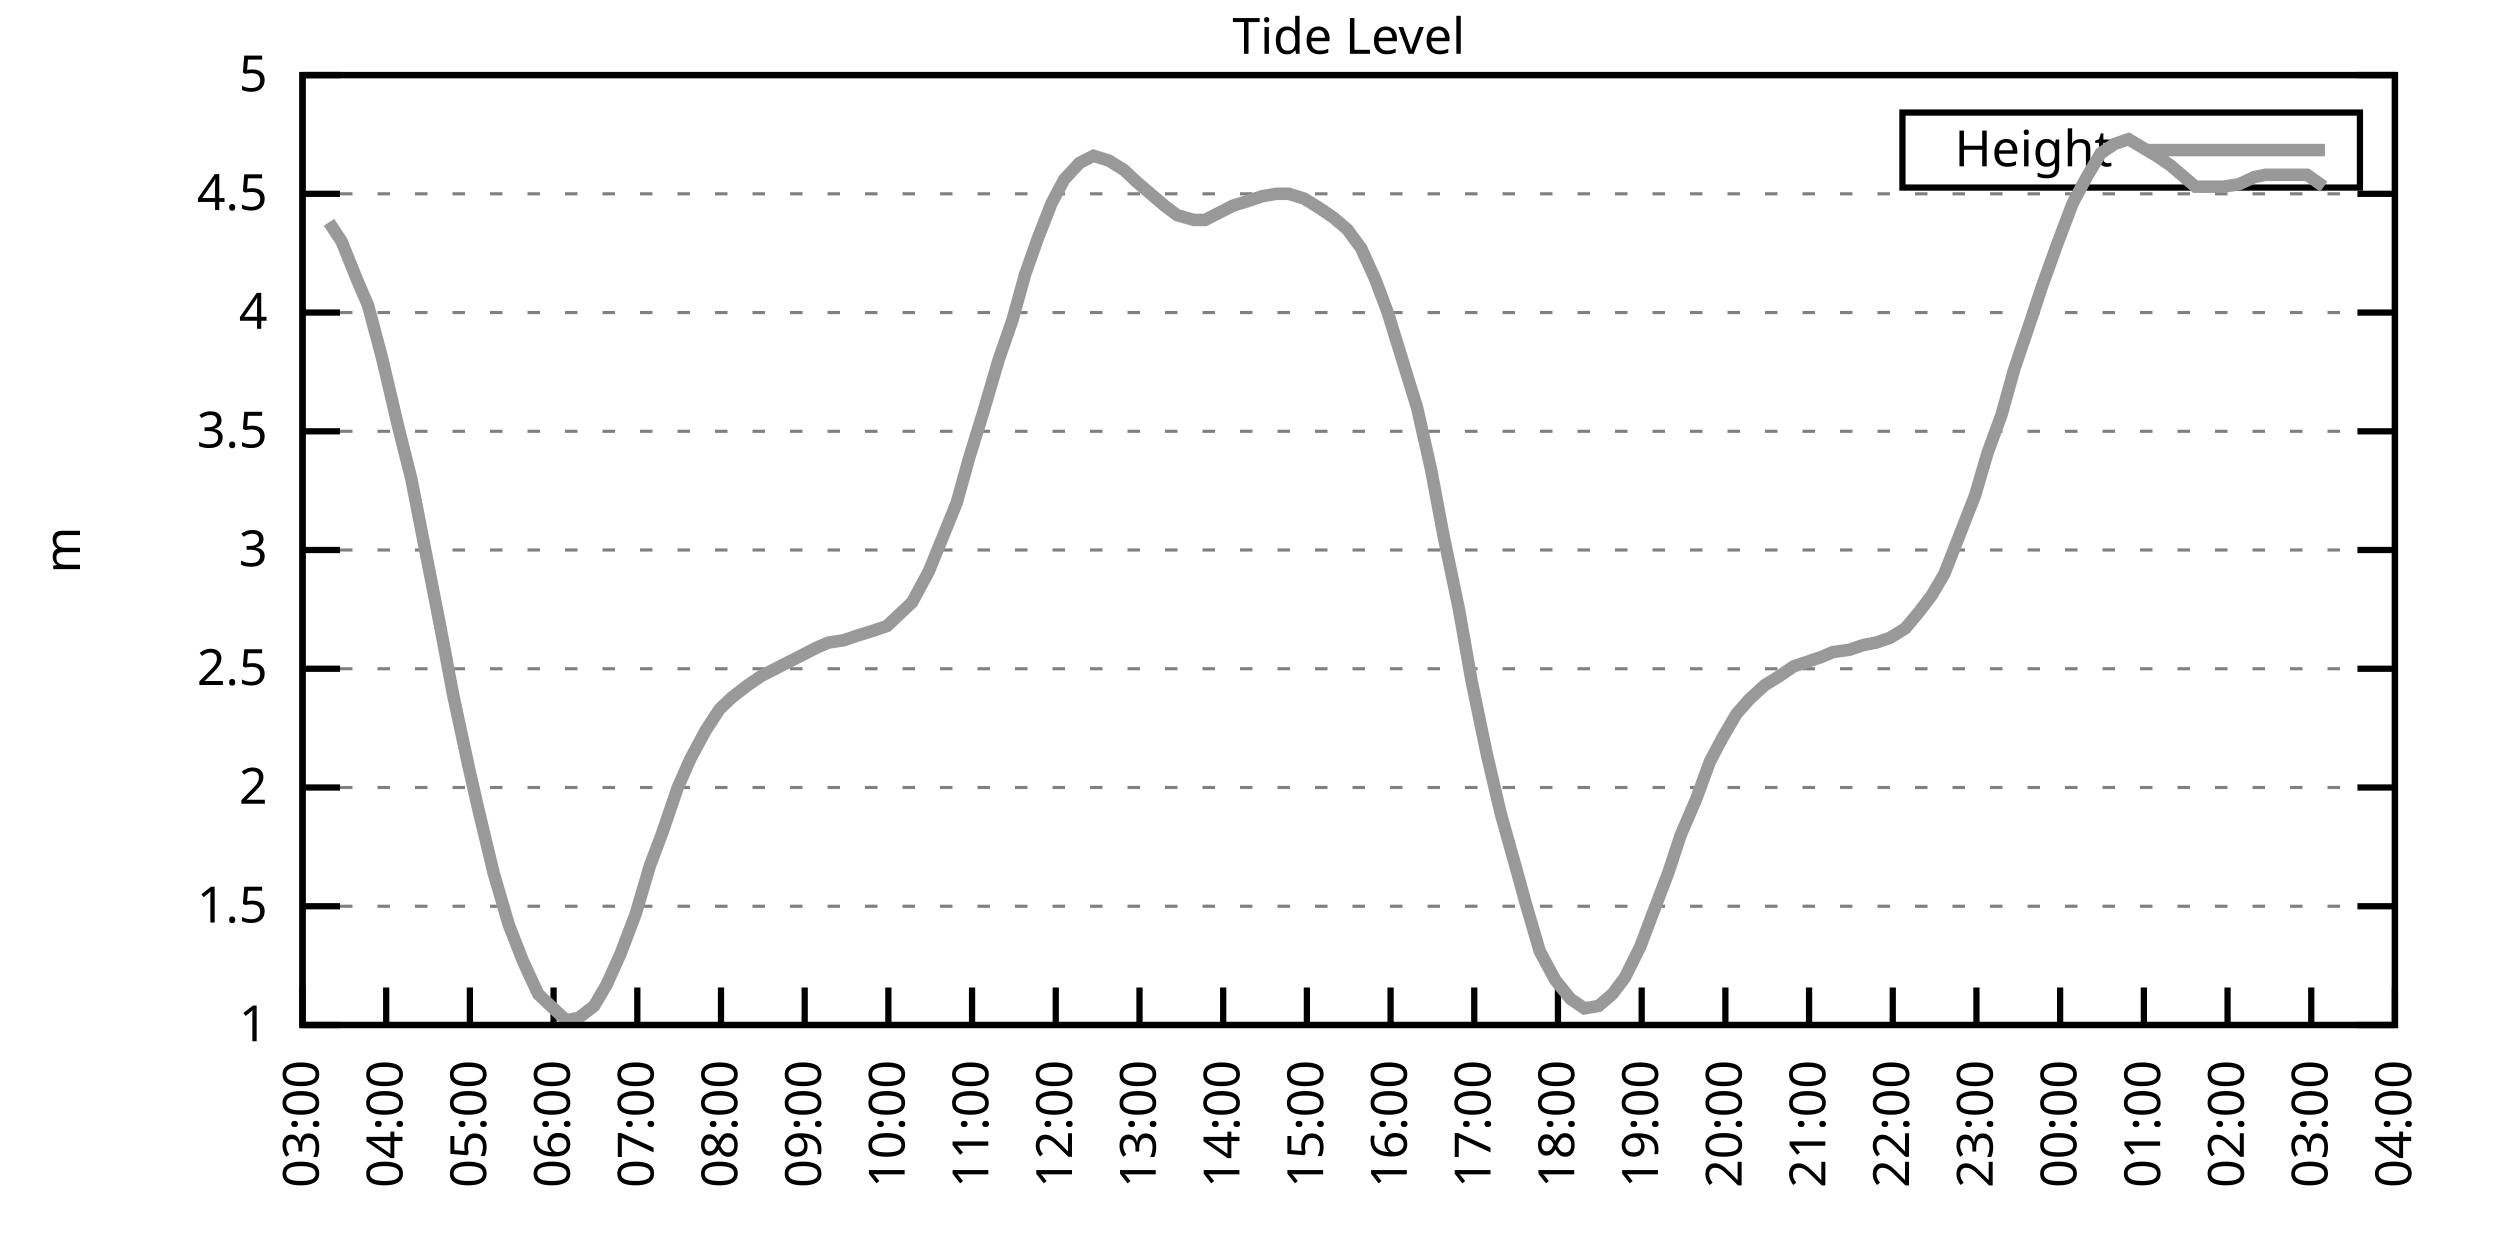
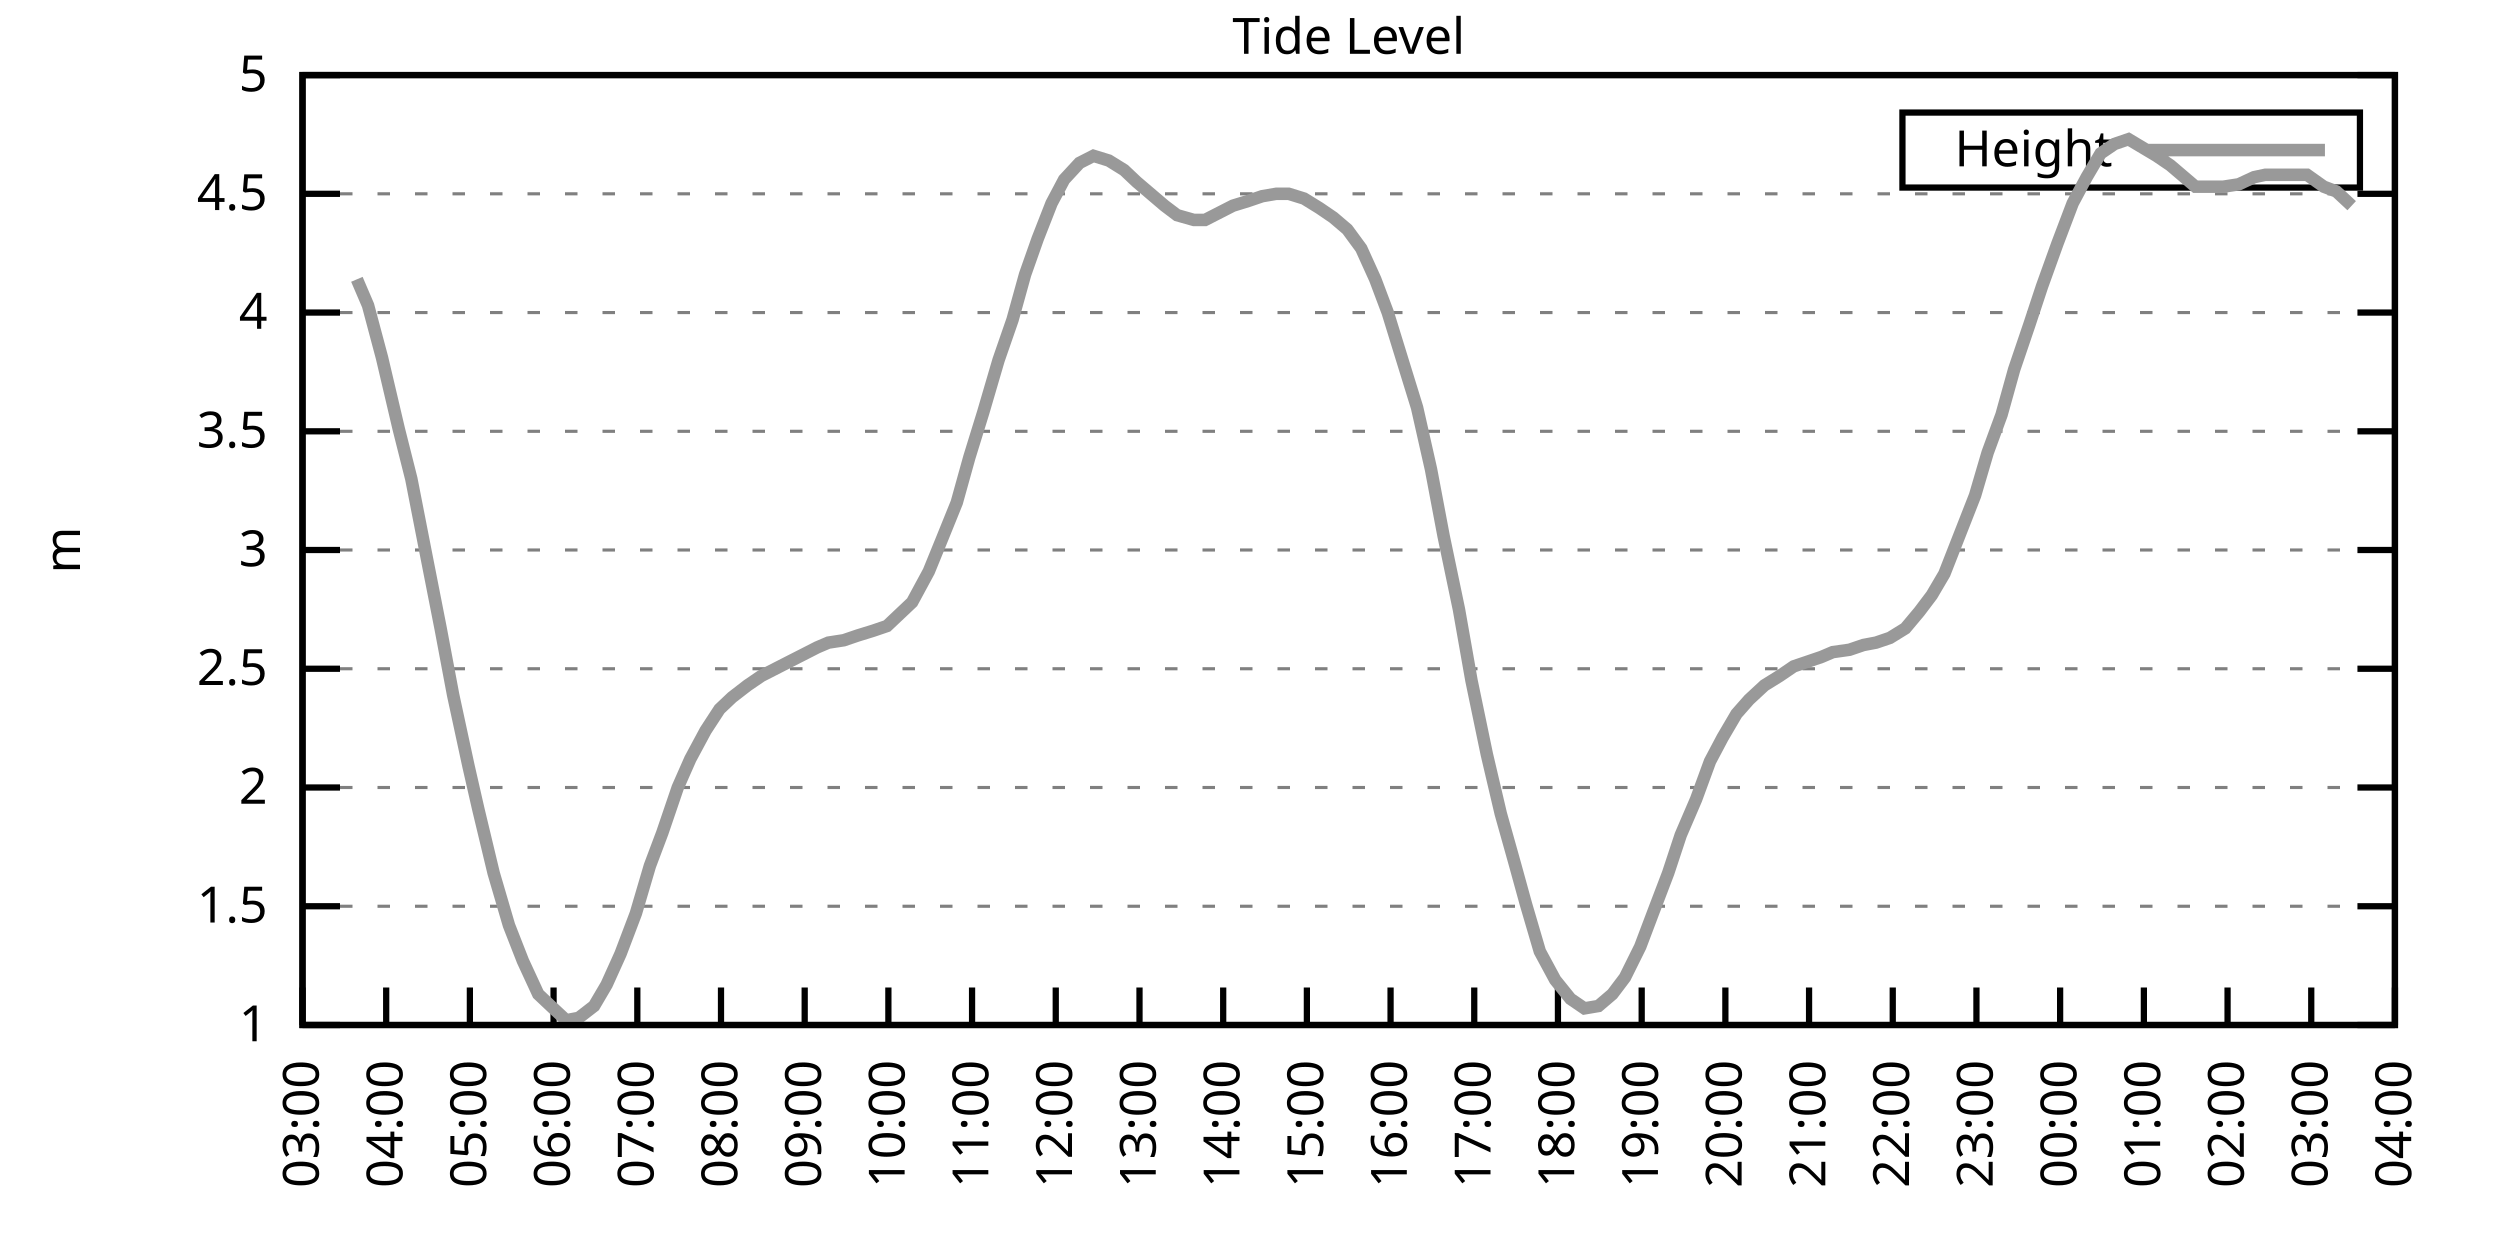
<svg xmlns="http://www.w3.org/2000/svg" xmlns:xlink="http://www.w3.org/1999/xlink" width="400" height="200" viewBox="0 0 400 200">
  <g id="gnuplot_canvas">
    <rect x="0" y="0" width="400" height="200" fill="none" />
    <defs>
      <circle id="gpDot" r="0.5" stroke-width="0.5" stroke="currentColor" />
      <path id="gpPt0" stroke-width="0.333" stroke="currentColor" d="M-1,0 h2 M0,-1 v2" />
      <path id="gpPt1" stroke-width="0.333" stroke="currentColor" d="M-1,-1 L1,1 M1,-1 L-1,1" />
      <path id="gpPt2" stroke-width="0.333" stroke="currentColor" d="M-1,0 L1,0 M0,-1 L0,1 M-1,-1 L1,1 M-1,1 L1,-1" />
      <rect id="gpPt3" stroke-width="0.333" stroke="currentColor" x="-1" y="-1" width="2" height="2" />
      <rect id="gpPt4" stroke-width="0.333" stroke="currentColor" fill="currentColor" x="-1" y="-1" width="2" height="2" />
      <circle id="gpPt5" stroke-width="0.333" stroke="currentColor" cx="0" cy="0" r="1" />
      <use xlink:href="#gpPt5" id="gpPt6" fill="currentColor" stroke="none" />
      <path id="gpPt7" stroke-width="0.333" stroke="currentColor" d="M0,-1.33 L-1.33,0.67 L1.33,0.67 z" />
      <use xlink:href="#gpPt7" id="gpPt8" fill="currentColor" stroke="none" />
      <use xlink:href="#gpPt7" id="gpPt9" stroke="currentColor" transform="rotate(180)" />
      <use xlink:href="#gpPt9" id="gpPt10" fill="currentColor" stroke="none" />
      <use xlink:href="#gpPt3" id="gpPt11" stroke="currentColor" transform="rotate(45)" />
      <use xlink:href="#gpPt11" id="gpPt12" fill="currentColor" stroke="none" />
      <path id="gpPt13" stroke-width="0.333" stroke="currentColor" d="M0,1.330 L1.265,0.411 L0.782,-1.067 L-0.782,-1.076 L-1.265,0.411 z" />
      <use xlink:href="#gpPt13" id="gpPt14" fill="currentColor" stroke="none" />
      <filter id="textbox" filterUnits="objectBoundingBox" x="0" y="0" height="1" width="1">
        <feFlood flood-color="white" flood-opacity="1" result="bgnd" />
        <feComposite in="SourceGraphic" in2="bgnd" operator="atop" />
      </filter>
      <filter id="greybox" filterUnits="objectBoundingBox" x="0" y="0" height="1" width="1">
        <feFlood flood-color="lightgrey" flood-opacity="1" result="grey" />
        <feComposite in="SourceGraphic" in2="grey" operator="atop" />
      </filter>
    </defs>
    <g fill="none" color="white" stroke="currentColor" stroke-width="1.00" stroke-linecap="butt" stroke-linejoin="miter">
</g>
    <g fill="none" color="black" stroke="currentColor" stroke-width="1.00" stroke-linecap="butt" stroke-linejoin="miter">
      <g stroke="none" shape-rendering="crispEdges">
        <polygon fill="rgb(255, 255, 255)" points="48.40,164.00 383.18,164.00 383.18,12.02 48.40,12.02 " />
      </g>
    </g>
    <g fill="none" color="black" stroke="currentColor" stroke-width="1.00" stroke-linecap="butt" stroke-linejoin="miter">
</g>
    <g fill="none" color="black" stroke="black" stroke-width="0.50" stroke-linecap="butt" stroke-linejoin="miter">
</g>
    <g fill="none" color="gray" stroke="currentColor" stroke-width="0.50" stroke-linecap="butt" stroke-linejoin="miter">
      <path stroke="gray" stroke-dasharray="2,4" class="gridline" d="M48.40,164.00 L383.19,164.00  " />
    </g>
    <g fill="none" color="gray" stroke="gray" stroke-width="1.00" stroke-linecap="butt" stroke-linejoin="miter">
</g>
    <g fill="none" color="black" stroke="currentColor" stroke-width="1.00" stroke-linecap="butt" stroke-linejoin="miter">
      <path stroke="black" d="M48.40,164.00 L54.40,164.00 M383.19,164.00 L377.19,164.00  " />
      <g transform="translate(42.80,166.60)" stroke="none" fill="black" font-family="Sans" font-size="8.00" text-anchor="end">
        <text>
          <tspan font-family="Sans"> 1</tspan>
        </text>
      </g>
    </g>
    <g fill="none" color="black" stroke="currentColor" stroke-width="1.00" stroke-linecap="butt" stroke-linejoin="miter">
</g>
    <g fill="none" color="black" stroke="black" stroke-width="0.50" stroke-linecap="butt" stroke-linejoin="miter">
</g>
    <g fill="none" color="gray" stroke="currentColor" stroke-width="0.50" stroke-linecap="butt" stroke-linejoin="miter">
      <path stroke="gray" stroke-dasharray="2,4" class="gridline" d="M48.40,145.00 L383.19,145.00  " />
    </g>
    <g fill="none" color="gray" stroke="gray" stroke-width="1.00" stroke-linecap="butt" stroke-linejoin="miter">
</g>
    <g fill="none" color="black" stroke="currentColor" stroke-width="1.00" stroke-linecap="butt" stroke-linejoin="miter">
      <path stroke="black" d="M48.40,145.00 L54.40,145.00 M383.19,145.00 L377.19,145.00  " />
      <g transform="translate(42.80,147.60)" stroke="none" fill="black" font-family="Sans" font-size="8.00" text-anchor="end">
        <text>
          <tspan font-family="Sans"> 1.5</tspan>
        </text>
      </g>
    </g>
    <g fill="none" color="black" stroke="currentColor" stroke-width="1.00" stroke-linecap="butt" stroke-linejoin="miter">
</g>
    <g fill="none" color="black" stroke="black" stroke-width="0.50" stroke-linecap="butt" stroke-linejoin="miter">
</g>
    <g fill="none" color="gray" stroke="currentColor" stroke-width="0.50" stroke-linecap="butt" stroke-linejoin="miter">
      <path stroke="gray" stroke-dasharray="2,4" class="gridline" d="M48.40,126.00 L383.19,126.00  " />
    </g>
    <g fill="none" color="gray" stroke="gray" stroke-width="1.00" stroke-linecap="butt" stroke-linejoin="miter">
</g>
    <g fill="none" color="black" stroke="currentColor" stroke-width="1.00" stroke-linecap="butt" stroke-linejoin="miter">
      <path stroke="black" d="M48.40,126.00 L54.40,126.00 M383.19,126.00 L377.19,126.00  " />
      <g transform="translate(42.80,128.60)" stroke="none" fill="black" font-family="Sans" font-size="8.00" text-anchor="end">
        <text>
          <tspan font-family="Sans"> 2</tspan>
        </text>
      </g>
    </g>
    <g fill="none" color="black" stroke="currentColor" stroke-width="1.00" stroke-linecap="butt" stroke-linejoin="miter">
</g>
    <g fill="none" color="black" stroke="black" stroke-width="0.50" stroke-linecap="butt" stroke-linejoin="miter">
</g>
    <g fill="none" color="gray" stroke="currentColor" stroke-width="0.50" stroke-linecap="butt" stroke-linejoin="miter">
      <path stroke="gray" stroke-dasharray="2,4" class="gridline" d="M48.40,107.00 L383.19,107.00  " />
    </g>
    <g fill="none" color="gray" stroke="gray" stroke-width="1.00" stroke-linecap="butt" stroke-linejoin="miter">
</g>
    <g fill="none" color="black" stroke="currentColor" stroke-width="1.00" stroke-linecap="butt" stroke-linejoin="miter">
      <path stroke="black" d="M48.40,107.00 L54.40,107.00 M383.19,107.00 L377.19,107.00  " />
      <g transform="translate(42.80,109.60)" stroke="none" fill="black" font-family="Sans" font-size="8.00" text-anchor="end">
        <text>
          <tspan font-family="Sans"> 2.5</tspan>
        </text>
      </g>
    </g>
    <g fill="none" color="black" stroke="currentColor" stroke-width="1.00" stroke-linecap="butt" stroke-linejoin="miter">
</g>
    <g fill="none" color="black" stroke="black" stroke-width="0.50" stroke-linecap="butt" stroke-linejoin="miter">
</g>
    <g fill="none" color="gray" stroke="currentColor" stroke-width="0.50" stroke-linecap="butt" stroke-linejoin="miter">
      <path stroke="gray" stroke-dasharray="2,4" class="gridline" d="M48.40,88.00 L383.19,88.00  " />
    </g>
    <g fill="none" color="gray" stroke="gray" stroke-width="1.00" stroke-linecap="butt" stroke-linejoin="miter">
</g>
    <g fill="none" color="black" stroke="currentColor" stroke-width="1.00" stroke-linecap="butt" stroke-linejoin="miter">
      <path stroke="black" d="M48.40,88.00 L54.40,88.00 M383.19,88.00 L377.19,88.00  " />
      <g transform="translate(42.80,90.60)" stroke="none" fill="black" font-family="Sans" font-size="8.00" text-anchor="end">
        <text>
          <tspan font-family="Sans"> 3</tspan>
        </text>
      </g>
    </g>
    <g fill="none" color="black" stroke="currentColor" stroke-width="1.00" stroke-linecap="butt" stroke-linejoin="miter">
</g>
    <g fill="none" color="black" stroke="black" stroke-width="0.50" stroke-linecap="butt" stroke-linejoin="miter">
</g>
    <g fill="none" color="gray" stroke="currentColor" stroke-width="0.50" stroke-linecap="butt" stroke-linejoin="miter">
      <path stroke="gray" stroke-dasharray="2,4" class="gridline" d="M48.40,69.01 L383.19,69.01  " />
    </g>
    <g fill="none" color="gray" stroke="gray" stroke-width="1.00" stroke-linecap="butt" stroke-linejoin="miter">
</g>
    <g fill="none" color="black" stroke="currentColor" stroke-width="1.00" stroke-linecap="butt" stroke-linejoin="miter">
      <path stroke="black" d="M48.40,69.01 L54.40,69.01 M383.19,69.01 L377.19,69.01  " />
      <g transform="translate(42.80,71.61)" stroke="none" fill="black" font-family="Sans" font-size="8.00" text-anchor="end">
        <text>
          <tspan font-family="Sans"> 3.5</tspan>
        </text>
      </g>
    </g>
    <g fill="none" color="black" stroke="currentColor" stroke-width="1.00" stroke-linecap="butt" stroke-linejoin="miter">
</g>
    <g fill="none" color="black" stroke="black" stroke-width="0.50" stroke-linecap="butt" stroke-linejoin="miter">
</g>
    <g fill="none" color="gray" stroke="currentColor" stroke-width="0.50" stroke-linecap="butt" stroke-linejoin="miter">
      <path stroke="gray" stroke-dasharray="2,4" class="gridline" d="M48.40,50.01 L383.19,50.01  " />
    </g>
    <g fill="none" color="gray" stroke="gray" stroke-width="1.00" stroke-linecap="butt" stroke-linejoin="miter">
</g>
    <g fill="none" color="black" stroke="currentColor" stroke-width="1.00" stroke-linecap="butt" stroke-linejoin="miter">
      <path stroke="black" d="M48.40,50.01 L54.40,50.01 M383.19,50.01 L377.19,50.01  " />
      <g transform="translate(42.80,52.61)" stroke="none" fill="black" font-family="Sans" font-size="8.00" text-anchor="end">
        <text>
          <tspan font-family="Sans"> 4</tspan>
        </text>
      </g>
    </g>
    <g fill="none" color="black" stroke="currentColor" stroke-width="1.00" stroke-linecap="butt" stroke-linejoin="miter">
</g>
    <g fill="none" color="black" stroke="black" stroke-width="0.50" stroke-linecap="butt" stroke-linejoin="miter">
</g>
    <g fill="none" color="gray" stroke="currentColor" stroke-width="0.50" stroke-linecap="butt" stroke-linejoin="miter">
      <path stroke="gray" stroke-dasharray="2,4" class="gridline" d="M48.40,31.01 L383.19,31.01  " />
    </g>
    <g fill="none" color="gray" stroke="gray" stroke-width="1.00" stroke-linecap="butt" stroke-linejoin="miter">
</g>
    <g fill="none" color="black" stroke="currentColor" stroke-width="1.00" stroke-linecap="butt" stroke-linejoin="miter">
      <path stroke="black" d="M48.40,31.01 L54.40,31.01 M383.19,31.01 L377.19,31.01  " />
      <g transform="translate(42.80,33.61)" stroke="none" fill="black" font-family="Sans" font-size="8.00" text-anchor="end">
        <text>
          <tspan font-family="Sans"> 4.5</tspan>
        </text>
      </g>
    </g>
    <g fill="none" color="black" stroke="currentColor" stroke-width="1.00" stroke-linecap="butt" stroke-linejoin="miter">
</g>
    <g fill="none" color="black" stroke="black" stroke-width="0.50" stroke-linecap="butt" stroke-linejoin="miter">
</g>
    <g fill="none" color="gray" stroke="currentColor" stroke-width="0.50" stroke-linecap="butt" stroke-linejoin="miter">
      <path stroke="gray" stroke-dasharray="2,4" class="gridline" d="M48.40,12.01 L383.19,12.01  " />
    </g>
    <g fill="none" color="gray" stroke="gray" stroke-width="1.00" stroke-linecap="butt" stroke-linejoin="miter">
</g>
    <g fill="none" color="black" stroke="currentColor" stroke-width="1.00" stroke-linecap="butt" stroke-linejoin="miter">
      <path stroke="black" d="M48.40,12.01 L54.40,12.01 M383.19,12.01 L377.19,12.01  " />
      <g transform="translate(42.80,14.61)" stroke="none" fill="black" font-family="Sans" font-size="8.00" text-anchor="end">
        <text>
          <tspan font-family="Sans"> 5</tspan>
        </text>
      </g>
    </g>
    <g fill="none" color="black" stroke="currentColor" stroke-width="1.00" stroke-linecap="butt" stroke-linejoin="miter">
      <path stroke="black" d="M48.40,164.00 L48.40,158.00  " />
      <g transform="translate(51.00,169.60) rotate(270.00)" stroke="none" fill="black" font-family="Sans" font-size="8.00" text-anchor="end">
        <text>
          <tspan font-family="Sans">03:00</tspan>
        </text>
      </g>
    </g>
    <g fill="none" color="black" stroke="currentColor" stroke-width="1.00" stroke-linecap="butt" stroke-linejoin="miter">
      <path stroke="black" d="M61.79,164.00 L61.79,158.00  " />
      <g transform="translate(64.39,169.60) rotate(270.00)" stroke="none" fill="black" font-family="Sans" font-size="8.00" text-anchor="end">
        <text>
          <tspan font-family="Sans">04:00</tspan>
        </text>
      </g>
    </g>
    <g fill="none" color="black" stroke="currentColor" stroke-width="1.00" stroke-linecap="butt" stroke-linejoin="miter">
      <path stroke="black" d="M75.18,164.00 L75.18,158.00  " />
      <g transform="translate(77.78,169.60) rotate(270.00)" stroke="none" fill="black" font-family="Sans" font-size="8.00" text-anchor="end">
        <text>
          <tspan font-family="Sans">05:00</tspan>
        </text>
      </g>
    </g>
    <g fill="none" color="black" stroke="currentColor" stroke-width="1.00" stroke-linecap="butt" stroke-linejoin="miter">
      <path stroke="black" d="M88.57,164.00 L88.57,158.00  " />
      <g transform="translate(91.17,169.60) rotate(270.00)" stroke="none" fill="black" font-family="Sans" font-size="8.00" text-anchor="end">
        <text>
          <tspan font-family="Sans">06:00</tspan>
        </text>
      </g>
    </g>
    <g fill="none" color="black" stroke="currentColor" stroke-width="1.00" stroke-linecap="butt" stroke-linejoin="miter">
      <path stroke="black" d="M101.97,164.00 L101.97,158.00  " />
      <g transform="translate(104.57,169.60) rotate(270.00)" stroke="none" fill="black" font-family="Sans" font-size="8.00" text-anchor="end">
        <text>
          <tspan font-family="Sans">07:00</tspan>
        </text>
      </g>
    </g>
    <g fill="none" color="black" stroke="currentColor" stroke-width="1.00" stroke-linecap="butt" stroke-linejoin="miter">
      <path stroke="black" d="M115.36,164.00 L115.36,158.00  " />
      <g transform="translate(117.96,169.60) rotate(270.00)" stroke="none" fill="black" font-family="Sans" font-size="8.00" text-anchor="end">
        <text>
          <tspan font-family="Sans">08:00</tspan>
        </text>
      </g>
    </g>
    <g fill="none" color="black" stroke="currentColor" stroke-width="1.00" stroke-linecap="butt" stroke-linejoin="miter">
      <path stroke="black" d="M128.75,164.00 L128.75,158.00  " />
      <g transform="translate(131.35,169.60) rotate(270.00)" stroke="none" fill="black" font-family="Sans" font-size="8.00" text-anchor="end">
        <text>
          <tspan font-family="Sans">09:00</tspan>
        </text>
      </g>
    </g>
    <g fill="none" color="black" stroke="currentColor" stroke-width="1.00" stroke-linecap="butt" stroke-linejoin="miter">
      <path stroke="black" d="M142.14,164.00 L142.14,158.00  " />
      <g transform="translate(144.74,169.60) rotate(270.00)" stroke="none" fill="black" font-family="Sans" font-size="8.00" text-anchor="end">
        <text>
          <tspan font-family="Sans">10:00</tspan>
        </text>
      </g>
    </g>
    <g fill="none" color="black" stroke="currentColor" stroke-width="1.00" stroke-linecap="butt" stroke-linejoin="miter">
      <path stroke="black" d="M155.53,164.00 L155.53,158.00  " />
      <g transform="translate(158.13,169.60) rotate(270.00)" stroke="none" fill="black" font-family="Sans" font-size="8.00" text-anchor="end">
        <text>
          <tspan font-family="Sans">11:00</tspan>
        </text>
      </g>
    </g>
    <g fill="none" color="black" stroke="currentColor" stroke-width="1.00" stroke-linecap="butt" stroke-linejoin="miter">
      <path stroke="black" d="M168.92,164.00 L168.92,158.00  " />
      <g transform="translate(171.52,169.60) rotate(270.00)" stroke="none" fill="black" font-family="Sans" font-size="8.00" text-anchor="end">
        <text>
          <tspan font-family="Sans">12:00</tspan>
        </text>
      </g>
    </g>
    <g fill="none" color="black" stroke="currentColor" stroke-width="1.00" stroke-linecap="butt" stroke-linejoin="miter">
      <path stroke="black" d="M182.32,164.00 L182.32,158.00  " />
      <g transform="translate(184.92,169.60) rotate(270.00)" stroke="none" fill="black" font-family="Sans" font-size="8.00" text-anchor="end">
        <text>
          <tspan font-family="Sans">13:00</tspan>
        </text>
      </g>
    </g>
    <g fill="none" color="black" stroke="currentColor" stroke-width="1.00" stroke-linecap="butt" stroke-linejoin="miter">
      <path stroke="black" d="M195.71,164.00 L195.71,158.00  " />
      <g transform="translate(198.31,169.60) rotate(270.00)" stroke="none" fill="black" font-family="Sans" font-size="8.00" text-anchor="end">
        <text>
          <tspan font-family="Sans">14:00</tspan>
        </text>
      </g>
    </g>
    <g fill="none" color="black" stroke="currentColor" stroke-width="1.00" stroke-linecap="butt" stroke-linejoin="miter">
      <path stroke="black" d="M209.10,164.00 L209.10,158.00  " />
      <g transform="translate(211.70,169.60) rotate(270.00)" stroke="none" fill="black" font-family="Sans" font-size="8.00" text-anchor="end">
        <text>
          <tspan font-family="Sans">15:00</tspan>
        </text>
      </g>
    </g>
    <g fill="none" color="black" stroke="currentColor" stroke-width="1.00" stroke-linecap="butt" stroke-linejoin="miter">
      <path stroke="black" d="M222.49,164.00 L222.49,158.00  " />
      <g transform="translate(225.09,169.60) rotate(270.00)" stroke="none" fill="black" font-family="Sans" font-size="8.00" text-anchor="end">
        <text>
          <tspan font-family="Sans">16:00</tspan>
        </text>
      </g>
    </g>
    <g fill="none" color="black" stroke="currentColor" stroke-width="1.00" stroke-linecap="butt" stroke-linejoin="miter">
      <path stroke="black" d="M235.88,164.00 L235.88,158.00  " />
      <g transform="translate(238.48,169.60) rotate(270.00)" stroke="none" fill="black" font-family="Sans" font-size="8.00" text-anchor="end">
        <text>
          <tspan font-family="Sans">17:00</tspan>
        </text>
      </g>
    </g>
    <g fill="none" color="black" stroke="currentColor" stroke-width="1.00" stroke-linecap="butt" stroke-linejoin="miter">
      <path stroke="black" d="M249.27,164.00 L249.27,158.00  " />
      <g transform="translate(251.87,169.60) rotate(270.00)" stroke="none" fill="black" font-family="Sans" font-size="8.00" text-anchor="end">
        <text>
          <tspan font-family="Sans">18:00</tspan>
        </text>
      </g>
    </g>
    <g fill="none" color="black" stroke="currentColor" stroke-width="1.00" stroke-linecap="butt" stroke-linejoin="miter">
      <path stroke="black" d="M262.67,164.00 L262.67,158.00  " />
      <g transform="translate(265.27,169.60) rotate(270.00)" stroke="none" fill="black" font-family="Sans" font-size="8.00" text-anchor="end">
        <text>
          <tspan font-family="Sans">19:00</tspan>
        </text>
      </g>
    </g>
    <g fill="none" color="black" stroke="currentColor" stroke-width="1.00" stroke-linecap="butt" stroke-linejoin="miter">
      <path stroke="black" d="M276.06,164.00 L276.06,158.00  " />
      <g transform="translate(278.66,169.60) rotate(270.00)" stroke="none" fill="black" font-family="Sans" font-size="8.00" text-anchor="end">
        <text>
          <tspan font-family="Sans">20:00</tspan>
        </text>
      </g>
    </g>
    <g fill="none" color="black" stroke="currentColor" stroke-width="1.00" stroke-linecap="butt" stroke-linejoin="miter">
      <path stroke="black" d="M289.45,164.00 L289.45,158.00  " />
      <g transform="translate(292.05,169.60) rotate(270.00)" stroke="none" fill="black" font-family="Sans" font-size="8.00" text-anchor="end">
        <text>
          <tspan font-family="Sans">21:00</tspan>
        </text>
      </g>
    </g>
    <g fill="none" color="black" stroke="currentColor" stroke-width="1.00" stroke-linecap="butt" stroke-linejoin="miter">
      <path stroke="black" d="M302.84,164.00 L302.84,158.00  " />
      <g transform="translate(305.44,169.60) rotate(270.00)" stroke="none" fill="black" font-family="Sans" font-size="8.00" text-anchor="end">
        <text>
          <tspan font-family="Sans">22:00</tspan>
        </text>
      </g>
    </g>
    <g fill="none" color="black" stroke="currentColor" stroke-width="1.00" stroke-linecap="butt" stroke-linejoin="miter">
      <path stroke="black" d="M316.23,164.00 L316.23,158.00  " />
      <g transform="translate(318.83,169.60) rotate(270.00)" stroke="none" fill="black" font-family="Sans" font-size="8.00" text-anchor="end">
        <text>
          <tspan font-family="Sans">23:00</tspan>
        </text>
      </g>
    </g>
    <g fill="none" color="black" stroke="currentColor" stroke-width="1.00" stroke-linecap="butt" stroke-linejoin="miter">
      <path stroke="black" d="M329.62,164.00 L329.62,158.00  " />
      <g transform="translate(332.22,169.60) rotate(270.00)" stroke="none" fill="black" font-family="Sans" font-size="8.00" text-anchor="end">
        <text>
          <tspan font-family="Sans">00:00</tspan>
        </text>
      </g>
    </g>
    <g fill="none" color="black" stroke="currentColor" stroke-width="1.00" stroke-linecap="butt" stroke-linejoin="miter">
      <path stroke="black" d="M343.02,164.00 L343.02,158.00  " />
      <g transform="translate(345.62,169.60) rotate(270.00)" stroke="none" fill="black" font-family="Sans" font-size="8.00" text-anchor="end">
        <text>
          <tspan font-family="Sans">01:00</tspan>
        </text>
      </g>
    </g>
    <g fill="none" color="black" stroke="currentColor" stroke-width="1.00" stroke-linecap="butt" stroke-linejoin="miter">
      <path stroke="black" d="M356.41,164.00 L356.41,158.00  " />
      <g transform="translate(359.01,169.60) rotate(270.00)" stroke="none" fill="black" font-family="Sans" font-size="8.00" text-anchor="end">
        <text>
          <tspan font-family="Sans">02:00</tspan>
        </text>
      </g>
    </g>
    <g fill="none" color="black" stroke="currentColor" stroke-width="1.00" stroke-linecap="butt" stroke-linejoin="miter">
      <path stroke="black" d="M369.80,164.00 L369.80,158.00  " />
      <g transform="translate(372.40,169.60) rotate(270.00)" stroke="none" fill="black" font-family="Sans" font-size="8.00" text-anchor="end">
        <text>
          <tspan font-family="Sans">03:00</tspan>
        </text>
      </g>
    </g>
    <g fill="none" color="black" stroke="currentColor" stroke-width="1.00" stroke-linecap="butt" stroke-linejoin="miter">
      <path stroke="black" d="M383.19,164.00 L383.19,158.00  " />
      <g transform="translate(385.79,169.60) rotate(270.00)" stroke="none" fill="black" font-family="Sans" font-size="8.00" text-anchor="end">
        <text>
          <tspan font-family="Sans">04:00</tspan>
        </text>
      </g>
    </g>
    <g fill="none" color="black" stroke="currentColor" stroke-width="1.00" stroke-linecap="butt" stroke-linejoin="miter">
</g>
    <g fill="none" color="black" stroke="currentColor" stroke-width="1.00" stroke-linecap="butt" stroke-linejoin="miter">
      <path stroke="black" d="M48.40,12.01 L48.40,164.00 L383.19,164.00 L383.19,12.01 L48.40,12.01 Z  " />
    </g>
    <g fill="none" color="black" stroke="currentColor" stroke-width="1.00" stroke-linecap="butt" stroke-linejoin="miter">
</g>
    <g fill="none" color="black" stroke="currentColor" stroke-width="1.00" stroke-linecap="butt" stroke-linejoin="miter">
      <path stroke="black" d="M304.39,30.01 L304.39,18.01 L377.59,18.01 L377.59,30.01 L304.39,30.01 Z  " />
    </g>
    <g id="Tide_level_plot_1">
      <g fill="none" color="white" stroke="black" stroke-width="2.00" stroke-linecap="butt" stroke-linejoin="miter">
</g>
      <g fill="none" color="black" stroke="currentColor" stroke-width="2.00" stroke-linecap="butt" stroke-linejoin="miter">
        <g transform="translate(337.99,26.61)" stroke="none" fill="black" font-family="Sans" font-size="8.00" text-anchor="end">
          <text>
            <tspan font-family="Sans">Height</tspan>
          </text>
        </g>
      </g>
      <g fill="none" color="black" stroke="currentColor" stroke-width="2.00" stroke-linecap="butt" stroke-linejoin="miter">
-         <path stroke="rgb(153, 153, 153)" d="M343.59,24.01 L371.99,24.01 M52.64,35.57 L54.65,38.61 L57.10,44.69 L58.89,48.87 L61.12,57.23 L63.80,68.63   L65.81,76.61 L68.26,89.14 L70.50,100.54 L72.50,111.18 L74.96,122.58 L76.52,129.42 L78.98,139.68 L81.43,148.04   L83.66,153.74 L86.12,159.06 L88.13,160.96 L90.58,163.24 L92.59,162.86 L95.05,160.96 L97.06,157.54 L99.29,152.60   L101.74,146.14 L103.98,138.54 L105.98,133.22 L108.44,126.00 L110.45,121.44 L112.90,116.88 L115.13,113.46 L117.14,111.56   L119.60,109.66 L121.83,108.14 L124.06,107.00 L126.29,105.86 L128.53,104.72 L130.76,103.58 L132.54,102.82 L135.00,102.44   L137.23,101.68 L139.69,100.92 L141.92,100.16 L143.93,98.26 L145.94,96.36 L148.61,91.42 L150.62,86.49 L153.08,80.41   L155.09,73.19 L157.32,65.97 L159.77,57.61 L162.01,51.15 L164.01,43.93 L166.02,38.23 L168.25,32.53 L170.26,28.73   L172.72,26.07 L174.95,24.93 L177.41,25.69 L179.86,27.21 L181.87,29.11 L184.10,31.01 L186.33,32.91 L188.34,34.43   L191.02,35.19 L192.81,35.19 L195.04,34.05 L197.27,32.91 L199.73,32.15 L201.96,31.39 L204.19,31.01 L206.20,31.01   L208.65,31.77 L211.11,33.29 L213.34,34.81 L215.57,36.71 L217.80,39.75 L220.04,44.69 L222.04,50.01 L224.50,57.99   L226.73,65.21 L228.96,75.09 L230.97,85.73 L233.43,97.50 L235.44,108.90 L237.89,120.68 L240.12,130.18 L242.36,138.16   L244.14,144.62 L246.37,152.22 L248.83,156.78 L251.28,159.82 L253.51,161.34 L255.75,160.96 L257.98,159.06 L259.99,156.40   L262.44,151.46 L264.45,146.14 L266.91,139.68 L268.92,133.60 L271.37,127.90 L273.60,121.82 L275.61,118.02 L277.84,114.22   L279.85,111.94 L282.31,109.66 L284.76,108.14 L286.99,106.62 L289.23,105.86 L291.46,105.10 L293.24,104.34 L295.92,103.96   L298.15,103.20 L300.16,102.82 L302.39,102.06 L304.85,100.54 L307.08,97.88 L309.09,95.22 L311.10,91.80 L313.33,86.11   L316.01,79.27 L318.02,72.43 L320.25,66.35 L322.26,59.13 L324.71,51.91 L326.72,45.83 L329.18,38.99 L331.63,32.53   L333.86,28.35 L336.10,24.55 L338.33,23.03 L340.56,22.27 L345.02,24.93 L347.26,26.45 L349.49,28.35 L351.27,29.87   L353.06,29.87 L355.74,29.87 L358.19,29.49 L360.65,28.35 L362.43,27.97 L364.89,27.97 L367.34,27.97 L369.13,27.97   L371.81,29.87  " />
+         <path stroke="rgb(153, 153, 153)" d="M343.59,24.01 L371.99,24.01 M57.10,44.69 L58.89,48.87 L61.12,57.23 L63.80,68.63 L65.81,76.61 L68.26,89.14   L70.50,100.54 L72.50,111.18 L74.96,122.58 L76.52,129.42 L78.98,139.68 L81.43,148.04 L83.66,153.74 L86.12,159.06   L88.13,160.96 L90.58,163.24 L92.59,162.86 L95.05,160.96 L97.06,157.54 L99.29,152.60 L101.74,146.14 L103.98,138.54   L105.98,133.22 L108.44,126.00 L110.45,121.44 L112.90,116.88 L115.13,113.46 L117.14,111.56 L119.60,109.66 L121.83,108.14   L124.06,107.00 L126.29,105.86 L128.53,104.72 L130.76,103.58 L132.54,102.82 L135.00,102.44 L137.23,101.68 L139.69,100.92   L141.92,100.16 L143.93,98.26 L145.94,96.36 L148.61,91.42 L150.62,86.49 L153.08,80.41 L155.09,73.19 L157.32,65.97   L159.77,57.61 L162.01,51.15 L164.01,43.93 L166.02,38.23 L168.25,32.53 L170.26,28.73 L172.72,26.07 L174.95,24.93   L177.41,25.69 L179.86,27.21 L181.87,29.11 L184.10,31.01 L186.33,32.91 L188.34,34.43 L191.02,35.19 L192.81,35.19   L195.04,34.05 L197.27,32.91 L199.73,32.15 L201.96,31.39 L204.19,31.01 L206.20,31.01 L208.65,31.77 L211.11,33.29   L213.34,34.81 L215.57,36.71 L217.80,39.75 L220.04,44.69 L222.04,50.01 L224.50,57.99 L226.73,65.21 L228.96,75.09   L230.97,85.73 L233.43,97.50 L235.44,108.90 L237.89,120.68 L240.12,130.18 L242.36,138.16 L244.14,144.62 L246.37,152.22   L248.83,156.78 L251.28,159.82 L253.51,161.34 L255.75,160.96 L257.98,159.06 L259.99,156.40 L262.44,151.46 L264.45,146.14   L266.91,139.68 L268.92,133.60 L271.37,127.90 L273.60,121.82 L275.61,118.02 L277.84,114.22 L279.85,111.94 L282.31,109.66   L284.76,108.14 L286.99,106.62 L289.23,105.86 L291.46,105.10 L293.24,104.34 L295.92,103.96 L298.15,103.20 L300.16,102.82   L302.39,102.06 L304.85,100.54 L307.08,97.88 L309.09,95.22 L311.10,91.80 L313.33,86.11 L316.01,79.27 L318.02,72.43   L320.25,66.35 L322.26,59.13 L324.71,51.91 L326.72,45.83 L329.18,38.99 L331.63,32.53 L333.86,28.35 L336.10,24.55   L338.33,23.03 L340.56,22.27 L345.02,24.93 L347.26,26.45 L349.49,28.35 L351.27,29.87 L353.06,29.87 L355.74,29.87   L358.19,29.49 L360.65,28.35 L362.43,27.97 L364.89,27.97 L367.34,27.97 L369.13,27.97 L371.81,29.87 L373.82,30.63   L376.27,32.91  " />
      </g>
    </g>
    <g fill="none" color="black" stroke="currentColor" stroke-width="2.00" stroke-linecap="butt" stroke-linejoin="miter">
</g>
    <g fill="none" color="black" stroke="black" stroke-width="1.00" stroke-linecap="butt" stroke-linejoin="miter">
</g>
    <g fill="none" color="black" stroke="currentColor" stroke-width="1.00" stroke-linecap="butt" stroke-linejoin="miter">
      <path stroke="black" d="M48.40,12.01 L48.40,164.00 L383.19,164.00 L383.19,12.01 L48.40,12.01 Z  " />
      <g transform="translate(12.80,88.01) rotate(270.00)" stroke="none" fill="black" font-family="Sans" font-size="8.00" text-anchor="middle">
        <text>
          <tspan font-family="Sans">m</tspan>
        </text>
      </g>
    </g>
    <g fill="none" color="black" stroke="currentColor" stroke-width="1.00" stroke-linecap="butt" stroke-linejoin="miter">
</g>
    <g fill="none" color="black" stroke="currentColor" stroke-width="1.00" stroke-linecap="butt" stroke-linejoin="miter">
      <g transform="translate(215.79,8.61)" stroke="none" fill="black" font-family="Sans" font-size="8.00" text-anchor="middle">
        <text>
          <tspan font-family="Sans">Tide Level</tspan>
        </text>
      </g>
    </g>
    <g fill="none" color="black" stroke="currentColor" stroke-width="1.00" stroke-linecap="butt" stroke-linejoin="miter">
</g>
  </g>
</svg>
